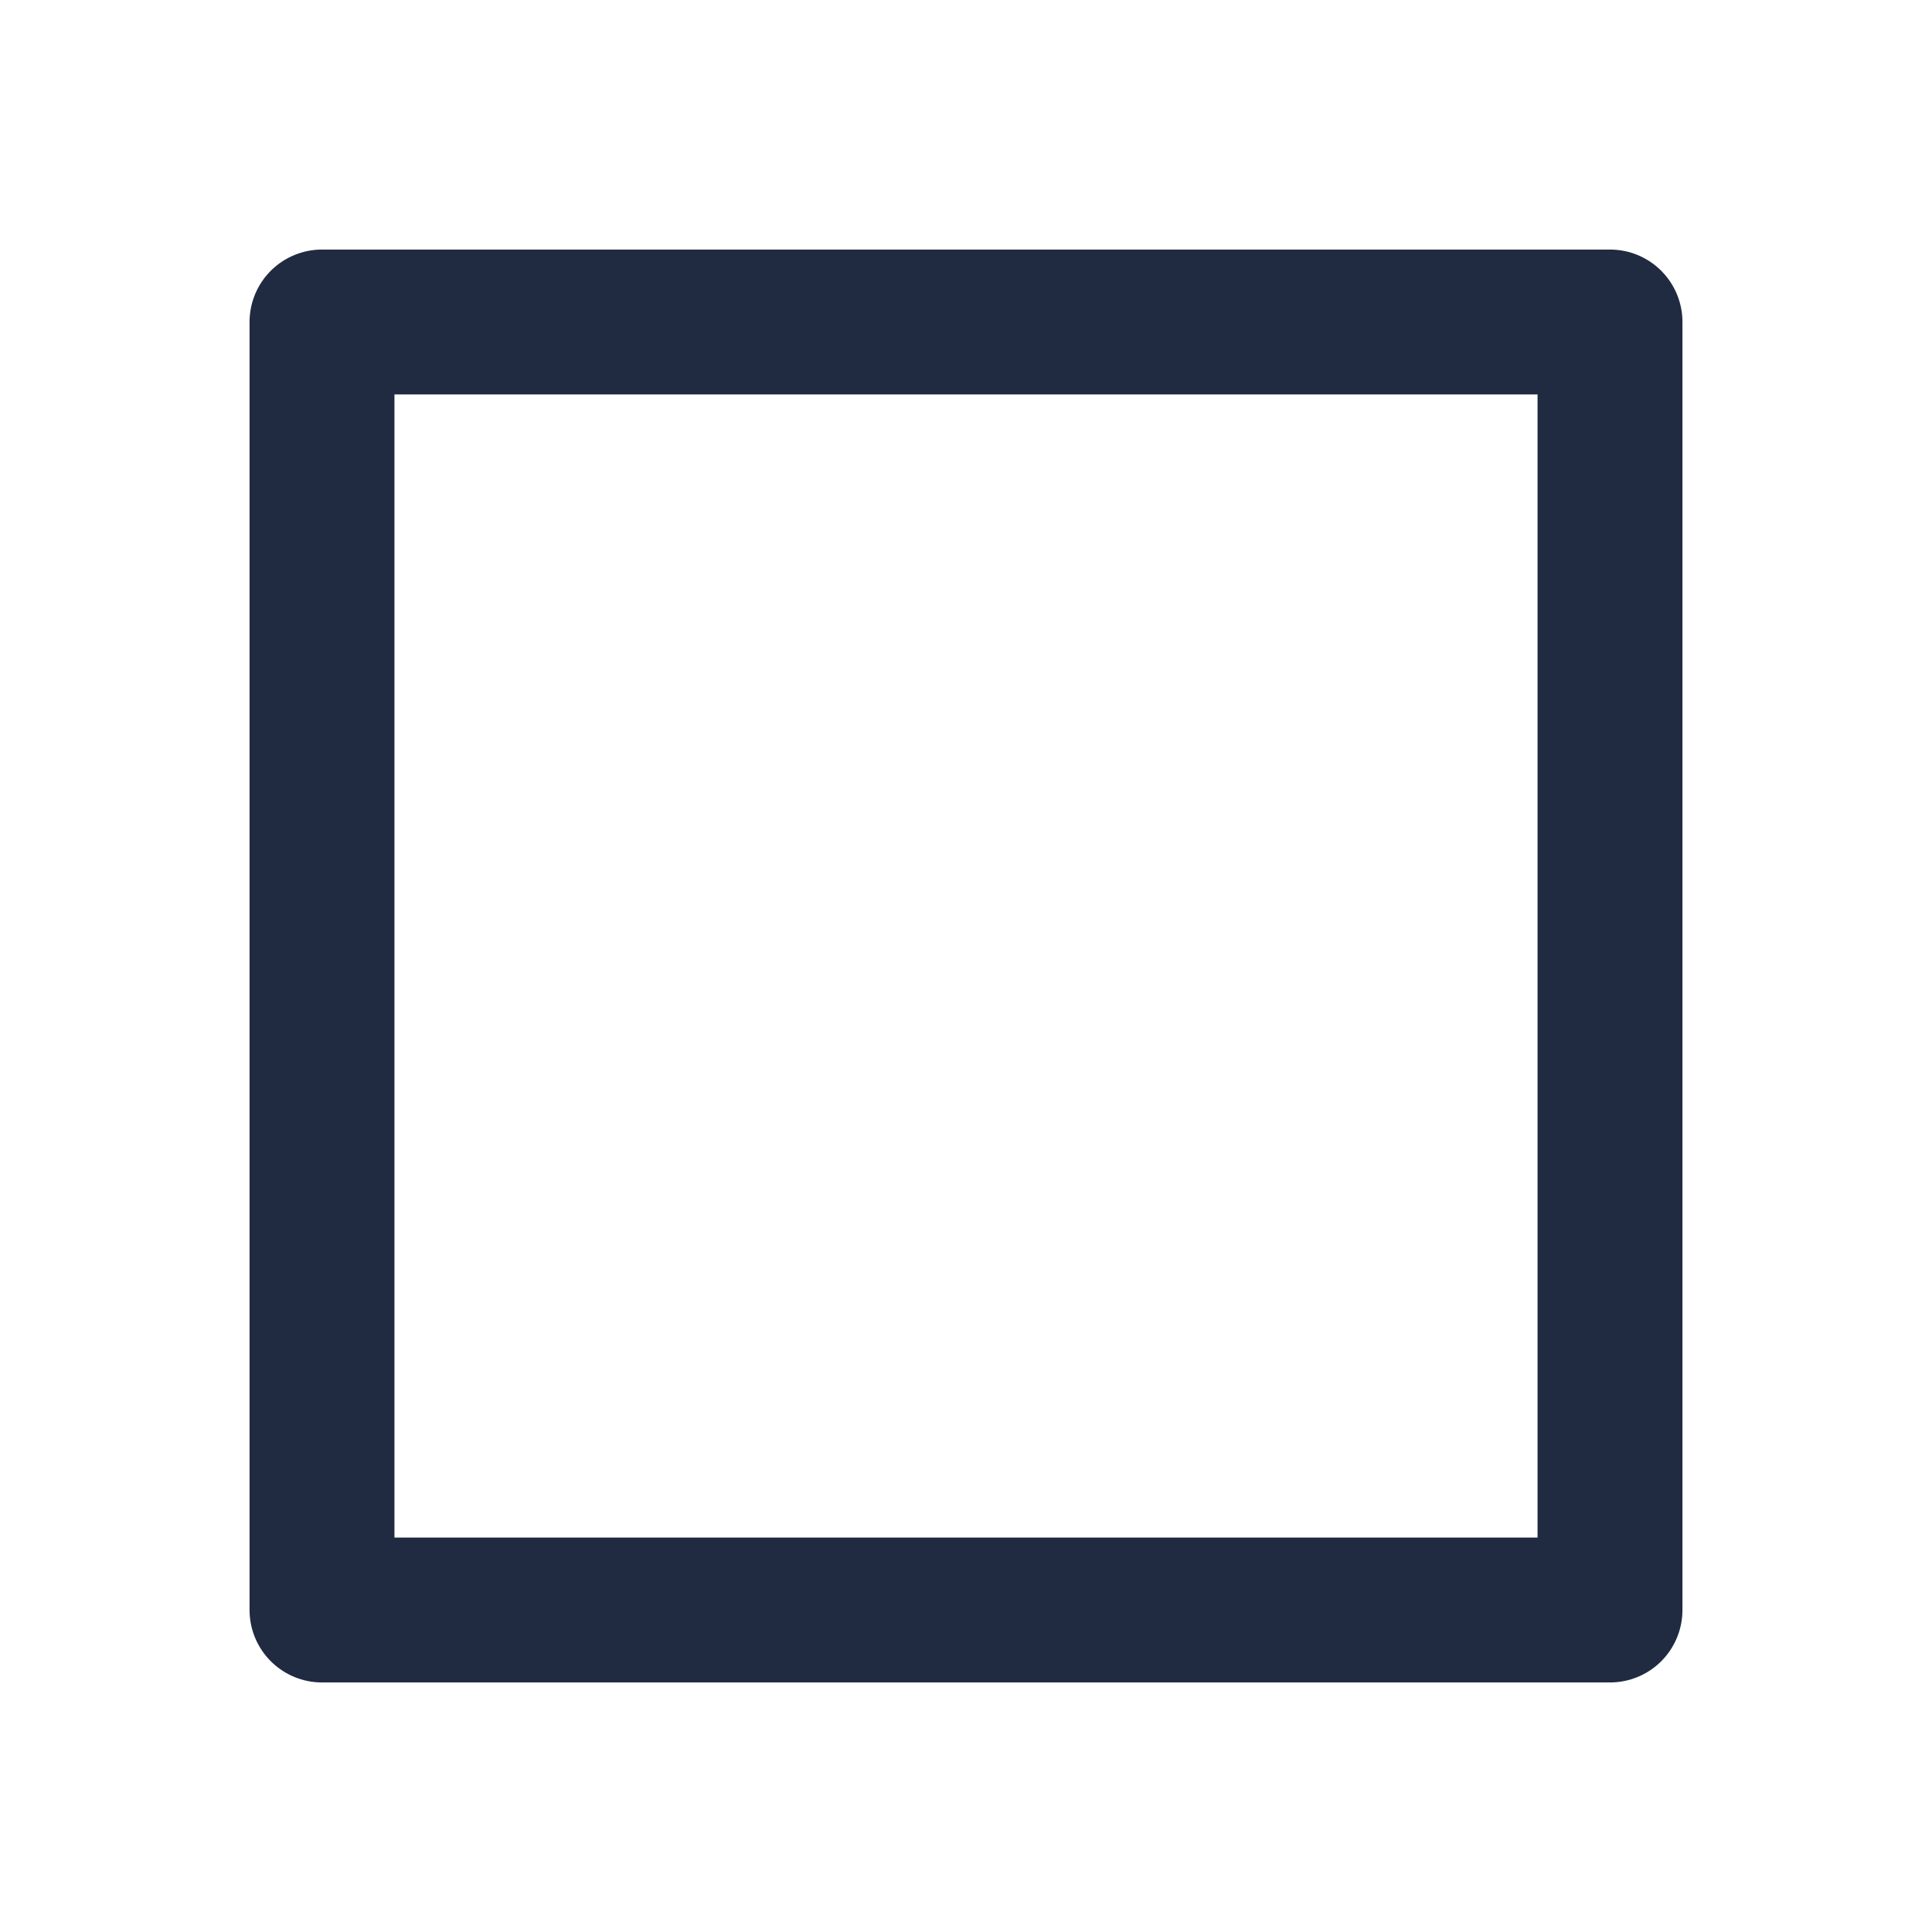
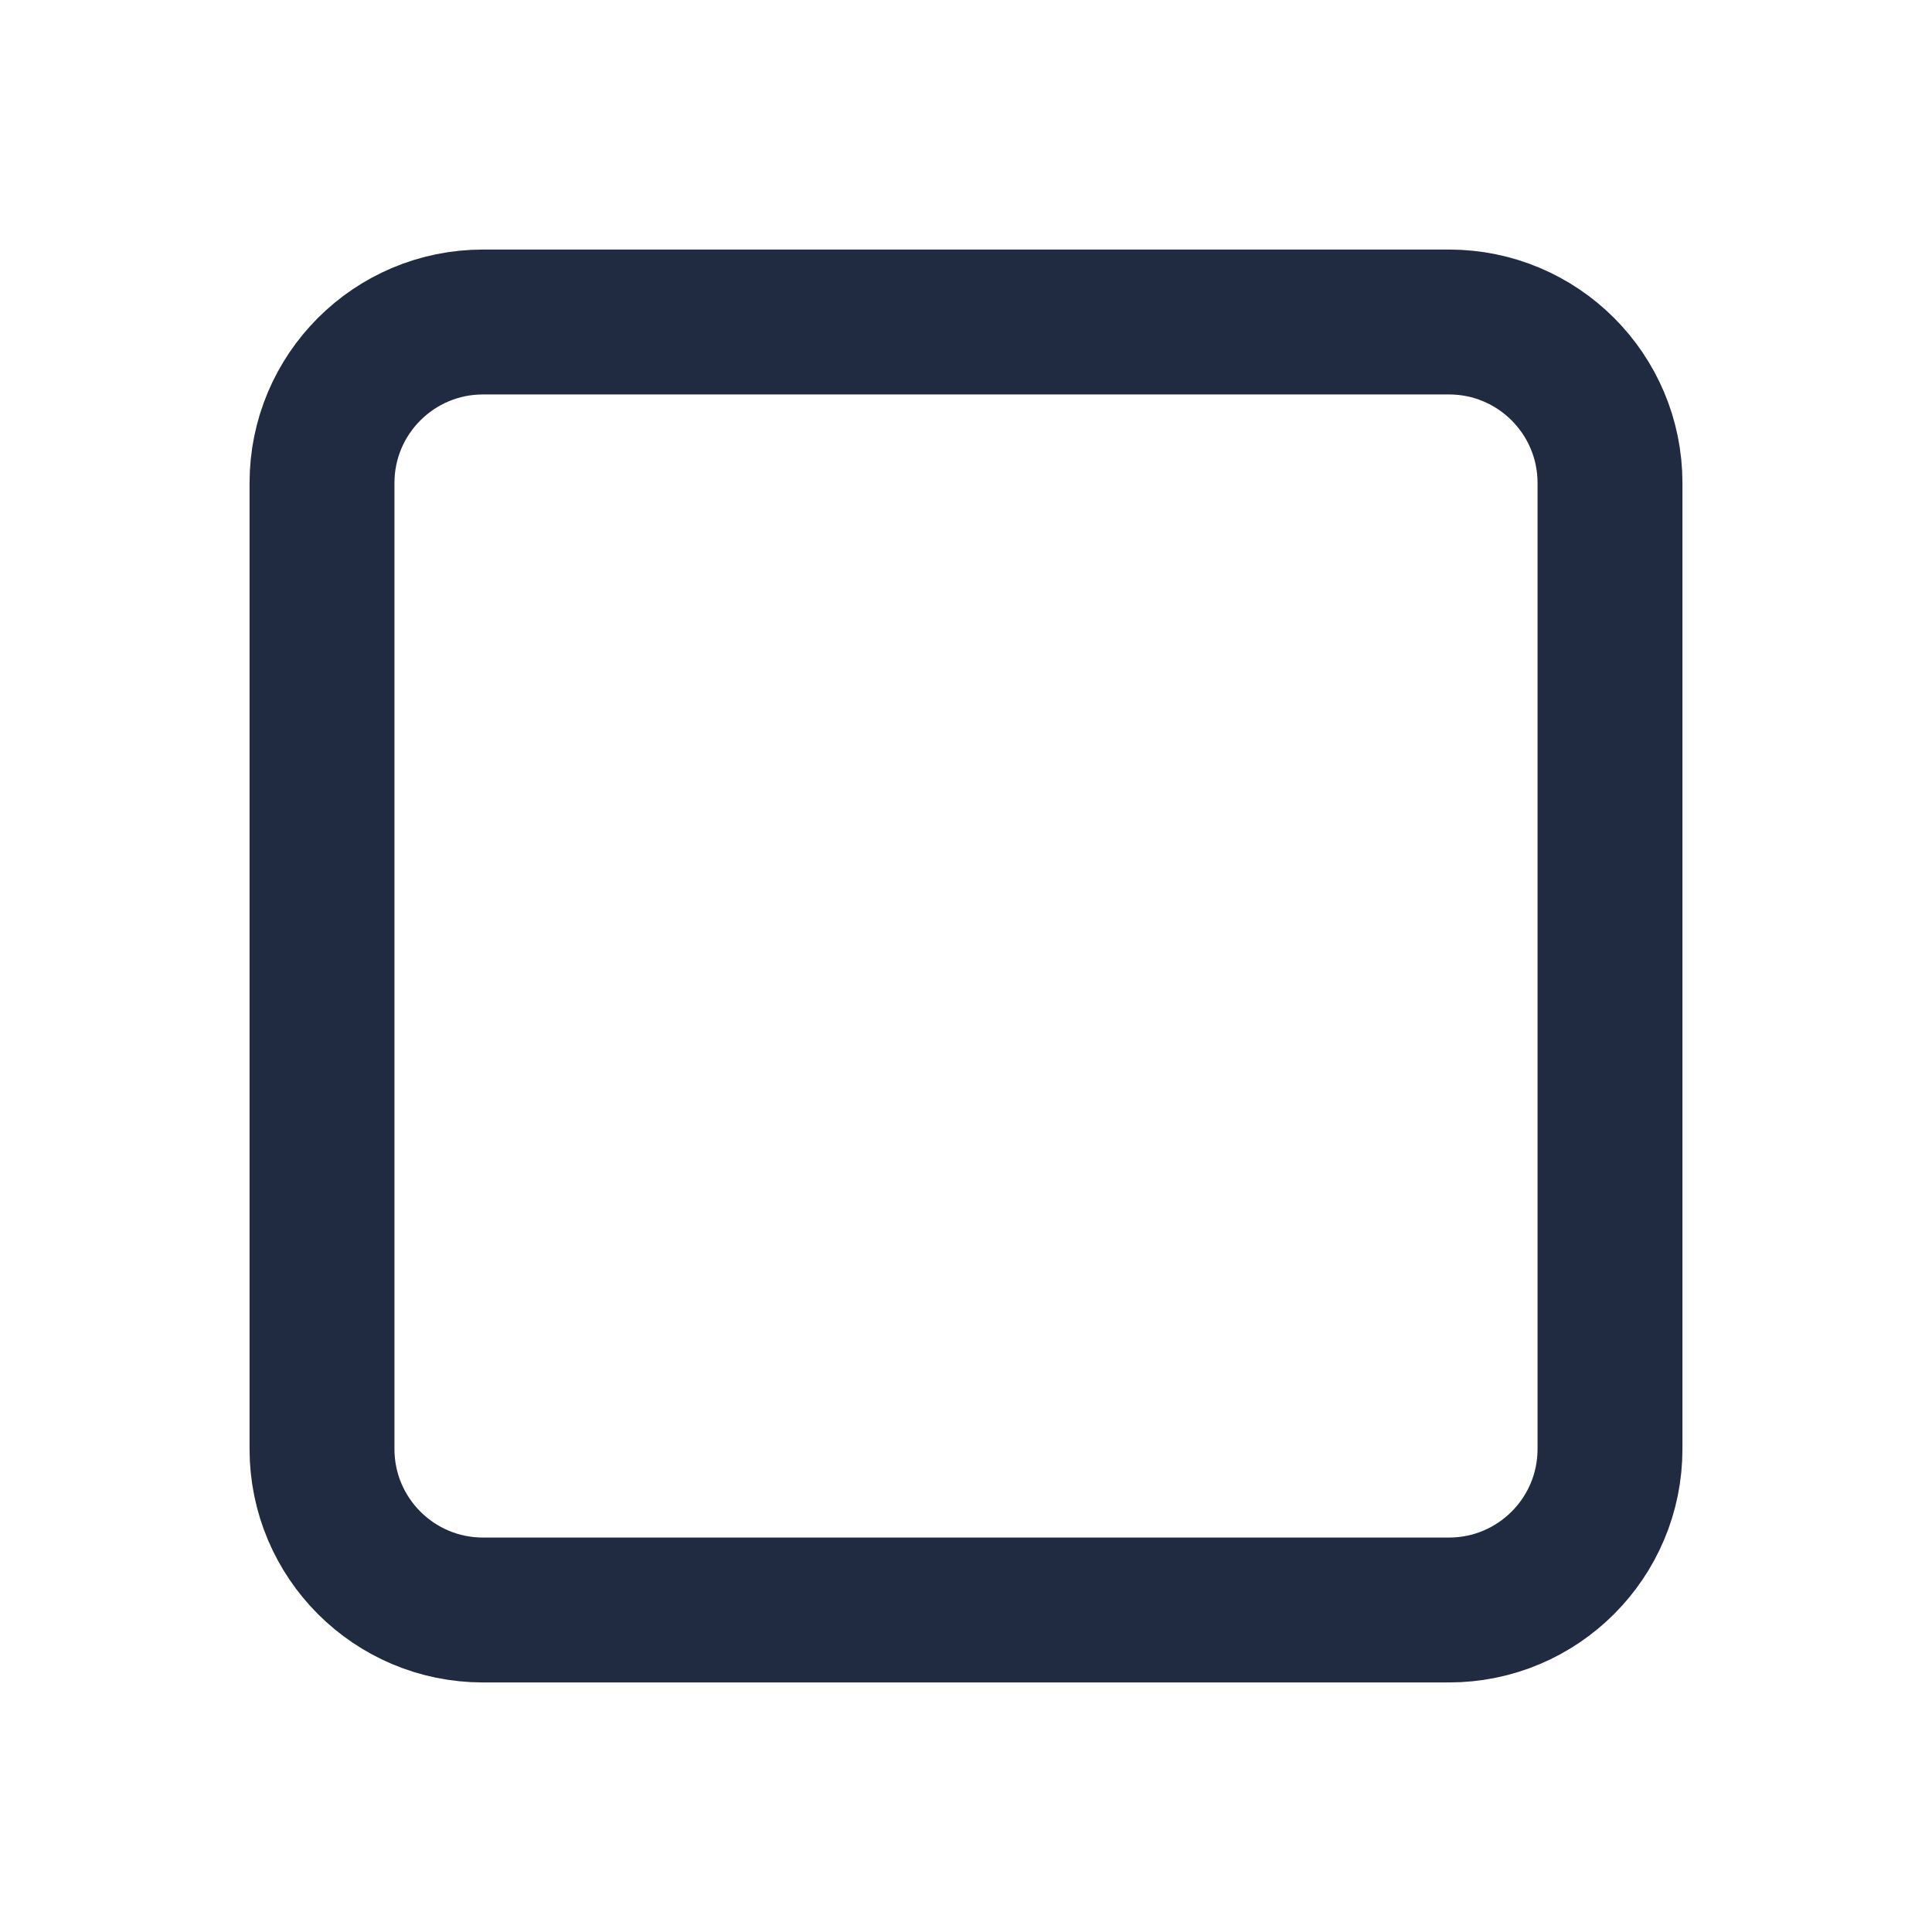
<svg xmlns="http://www.w3.org/2000/svg" viewBox="0 0 24 24" fill="none" stroke="#202b42" stroke-width="1.8" stroke-linecap="round" stroke-linejoin="round">
-   <path d="M4 4h16v16H4z" />
+   <path d="M6 4h12a2 2 0 0 1 2 2v12a2 2 0 0 1-2 2H6a2 2 0 0 1-2-2V6a2 2 0 0 1 2-2Z" />
</svg>
